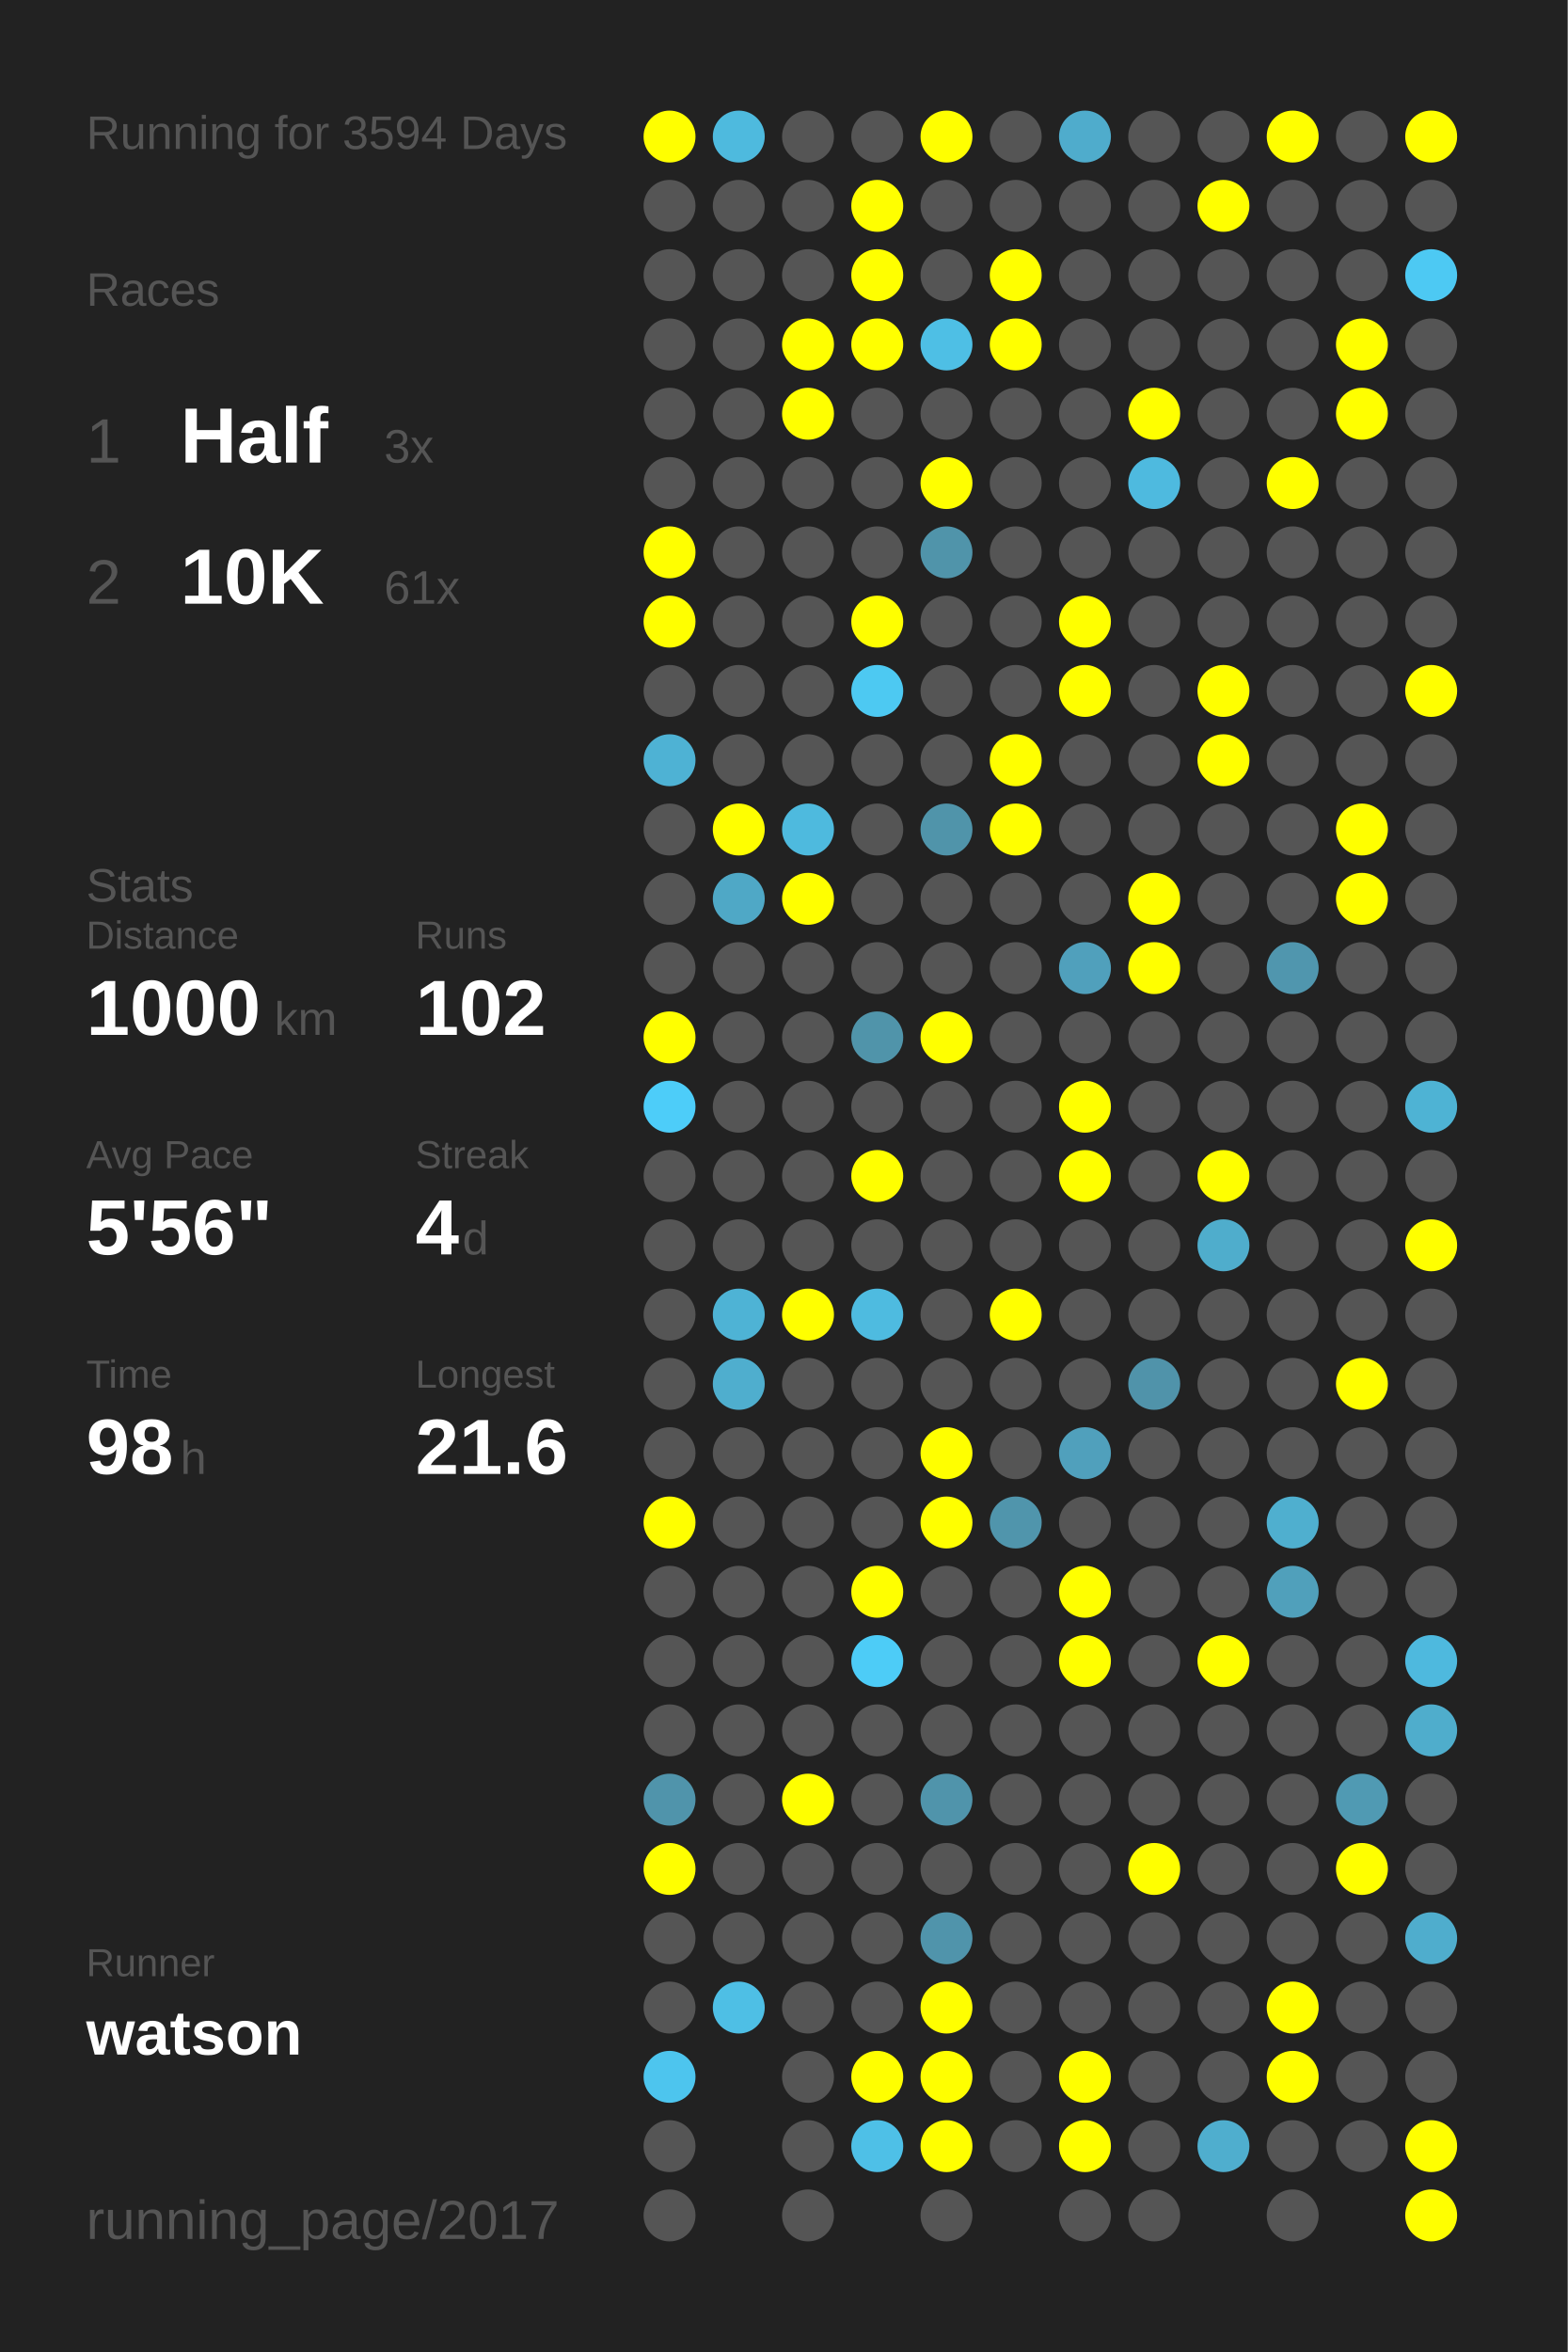
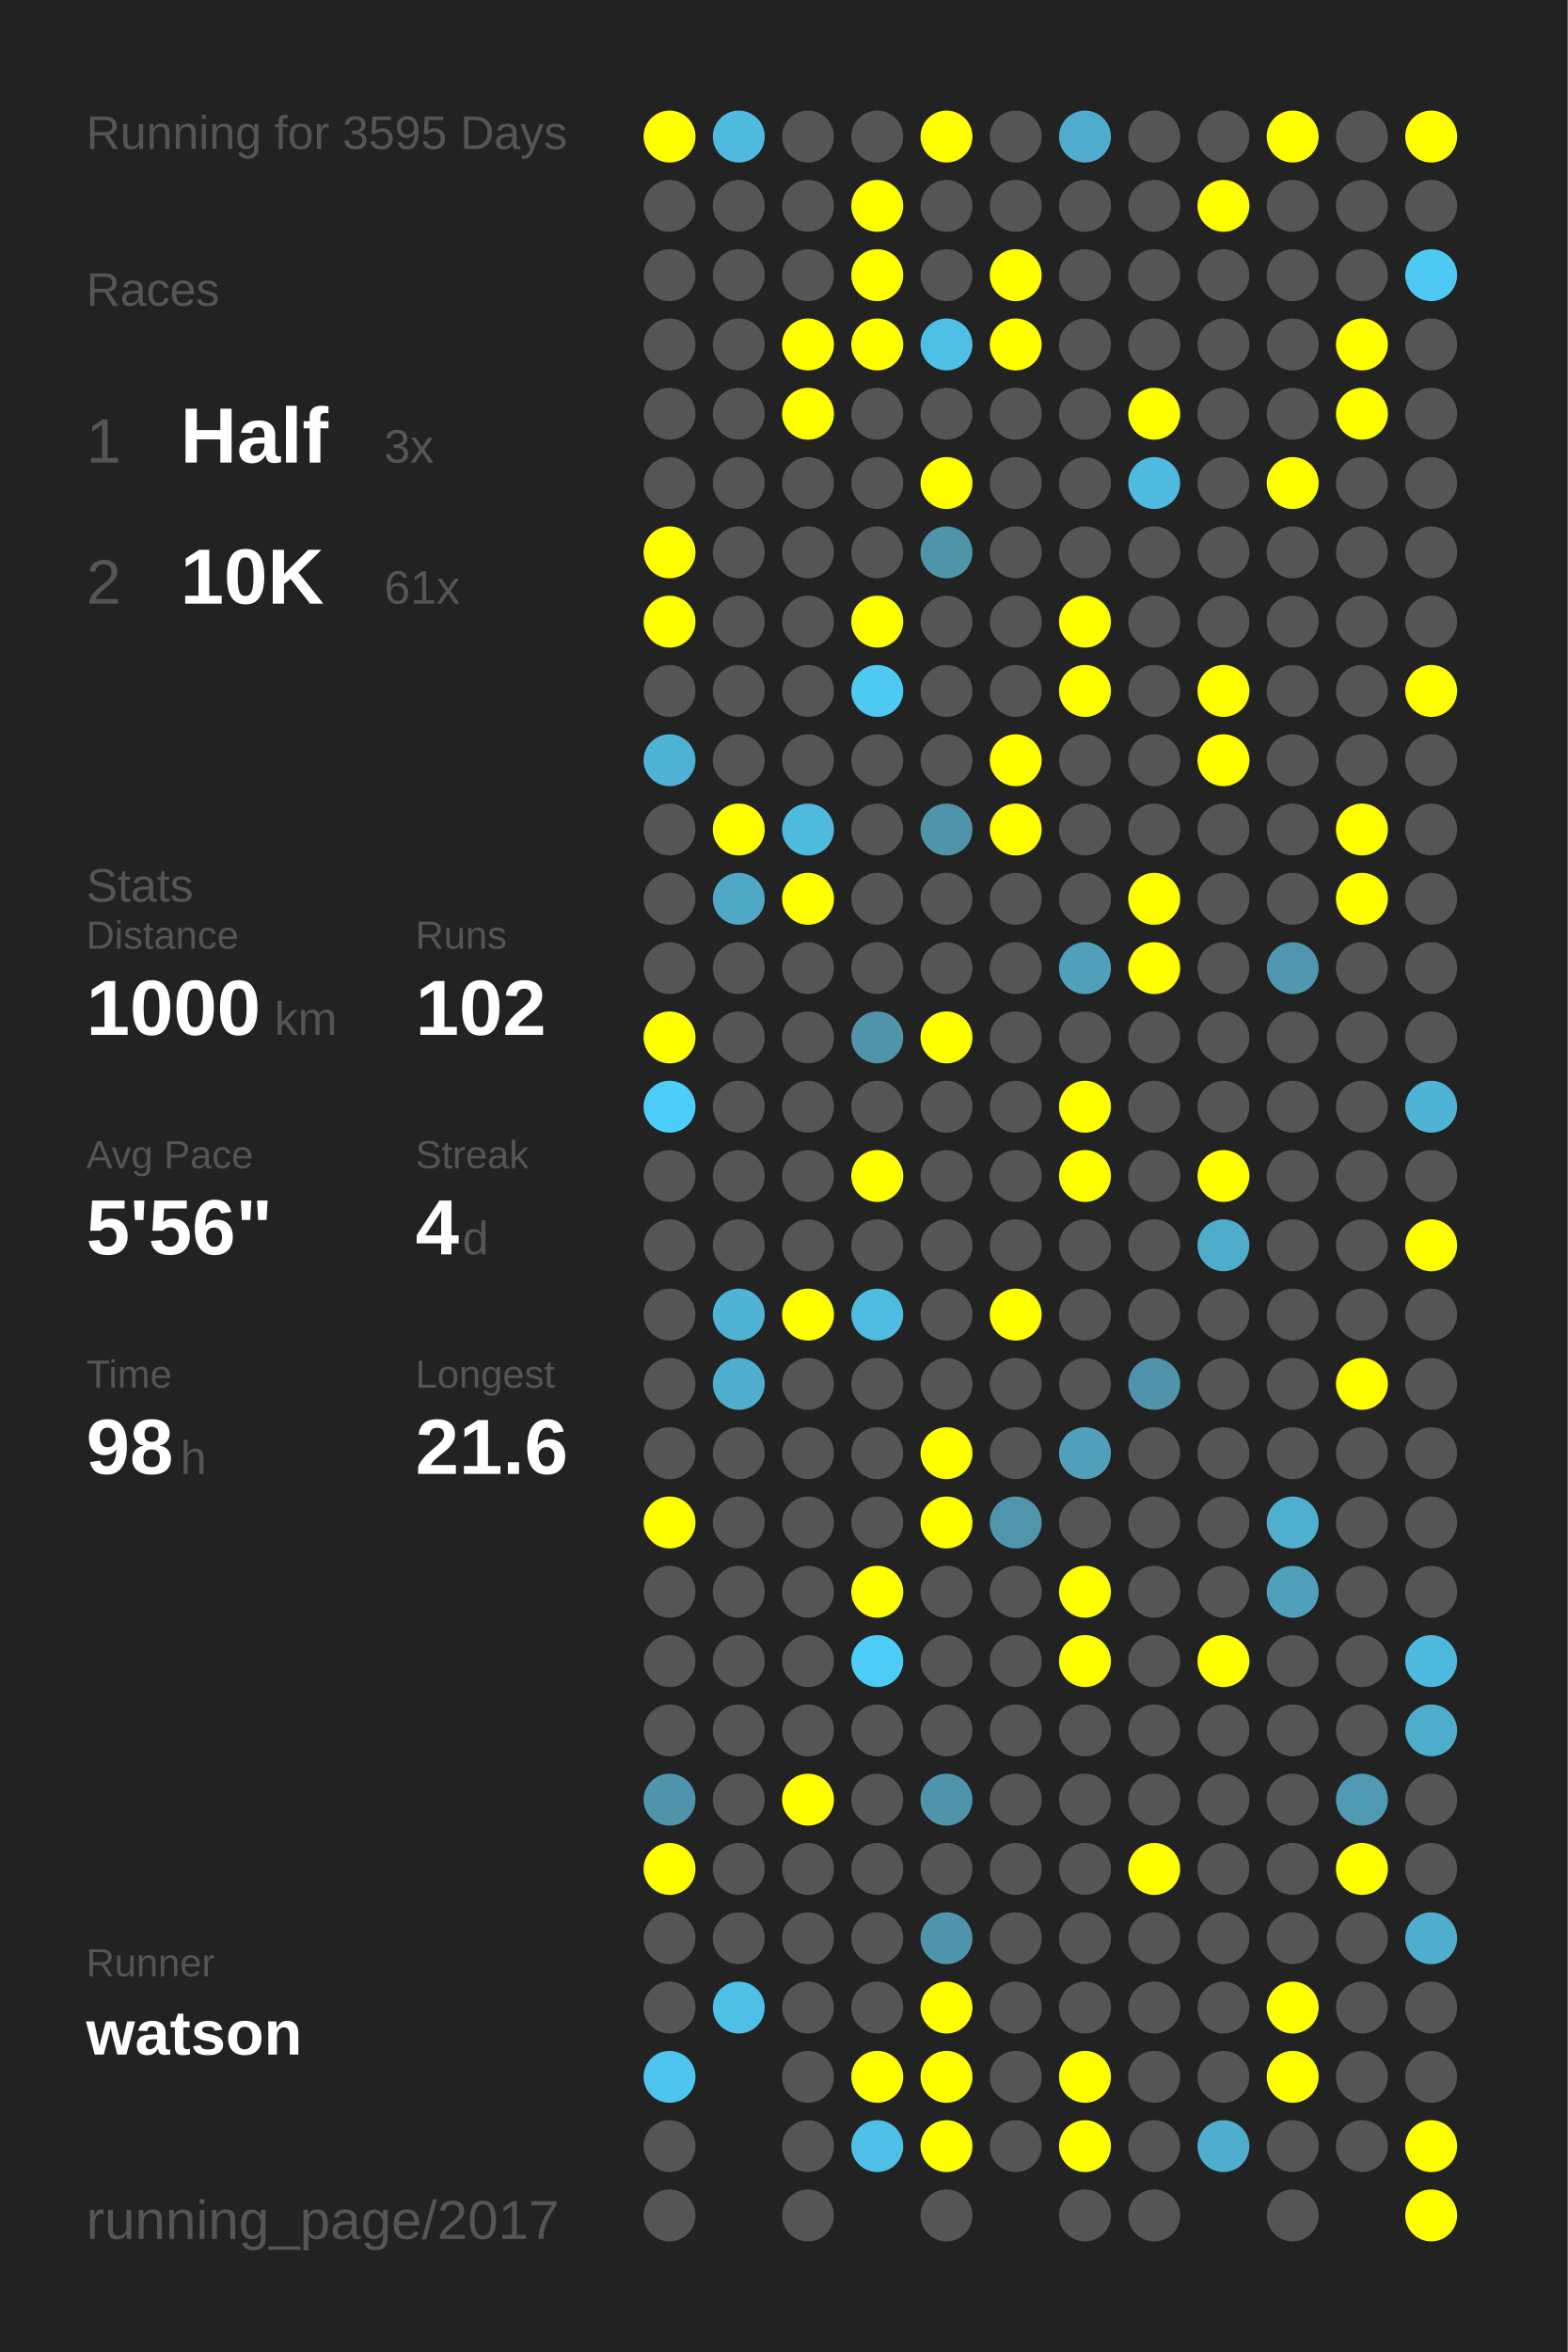
<svg xmlns="http://www.w3.org/2000/svg" baseProfile="full" height="300mm" version="1.1" viewBox="0,0,200,300" width="200mm">
  <defs />
  <rect fill="#222222" height="300" width="200" x="0" y="0" />
-   <text fill="#555555" style="font-size:6px; font-family:Arial;" x="11" y="19">Running for 3594 Days</text>
+   <text fill="#555555" style="font-size:6px; font-family:Arial;" x="11" y="19">Running for 3595 Days</text>
  <text fill="#555555" style="font-size:6px; font-family:Arial;" x="11" y="39">Races</text>
  <text fill="#555555" style="font-size:8px; font-family:Arial;" x="11" y="59">1</text>
  <text fill="#FFFFFF" style="font-size:10px; font-family:Arial; font-weight:bold;" x="23" y="59">Half</text>
  <text fill="#555555" style="font-size:6px; font-family:Arial;" x="49" y="59">3x</text>
  <text fill="#555555" style="font-size:8px; font-family:Arial;" x="11" y="77">2</text>
  <text fill="#FFFFFF" style="font-size:10px; font-family:Arial; font-weight:bold;" x="23" y="77">10K</text>
  <text fill="#555555" style="font-size:6px; font-family:Arial;" x="49" y="77">61x</text>
  <text fill="#555555" style="font-size:6px; font-family:Arial;" x="11" y="115">Stats</text>
  <text fill="#555555" style="font-size:5px; font-family:Arial;" x="11" y="121">Distance</text>
  <text fill="#FFFFFF" style="font-size:10px; font-family:Arial; font-weight:bold;" x="11" y="132">1000</text>
  <text fill="#555555" style="font-size:6px; font-family:Arial;" x="35" y="132">km</text>
  <text fill="#555555" style="font-size:5px; font-family:Arial;" x="53" y="121">Runs</text>
  <text fill="#FFFFFF" style="font-size:10px; font-family:Arial; font-weight:bold;" x="53" y="132">102</text>
  <text fill="#555555" style="font-size:5px; font-family:Arial;" x="11" y="149">Avg Pace</text>
  <text fill="#FFFFFF" style="font-size:10px; font-family:Arial; font-weight:bold;" x="11" y="160">5'56"</text>
  <text fill="#555555" style="font-size:5px; font-family:Arial;" x="53" y="149">Streak</text>
  <text fill="#FFFFFF" style="font-size:10px; font-family:Arial; font-weight:bold;" x="53" y="160">4</text>
  <text fill="#555555" style="font-size:6px; font-family:Arial;" x="59" y="160">d</text>
  <text fill="#555555" style="font-size:5px; font-family:Arial;" x="11" y="177">Time</text>
  <text fill="#FFFFFF" style="font-size:10px; font-family:Arial; font-weight:bold;" x="11" y="188">98</text>
  <text fill="#555555" style="font-size:6px; font-family:Arial;" x="23" y="188">h</text>
  <text fill="#555555" style="font-size:5px; font-family:Arial;" x="53" y="177">Longest</text>
  <text fill="#FFFFFF" style="font-size:10px; font-family:Arial; font-weight:bold;" x="53" y="188">21.6</text>
  <text fill="#555555" style="font-size:5px; font-family:Arial;" x="11" y="252.065">Runner</text>
  <text fill="#FFFFFF" style="font-size:8px; font-family:Arial; font-weight:bold;" x="11" y="262.065">watson</text>
  <text fill="#555555" style="font-size:7px; font-family:Arial;" x="11" y="285.581">running_page/2017</text>
  <circle cx="85.417" cy="17.419" fill="#FFFF00" r="3.312" />
  <circle cx="85.417" cy="26.258" fill="#555555" r="3.312" />
  <circle cx="85.417" cy="35.097" fill="#555555" r="3.312" />
  <circle cx="85.417" cy="43.935" fill="#555555" r="3.312" />
  <circle cx="85.417" cy="52.774" fill="#555555" r="3.312" />
  <circle cx="85.417" cy="61.613" fill="#555555" r="3.312" />
  <circle cx="85.417" cy="70.452" fill="#FFFF00" r="3.312" />
  <circle cx="85.417" cy="79.29" fill="#FFFF00" r="3.312" />
  <circle cx="85.417" cy="88.129" fill="#555555" r="3.312" />
  <circle cx="85.417" cy="96.968" fill="#4eb2d4" r="3.312" />
  <circle cx="85.417" cy="105.806" fill="#555555" r="3.312" />
  <circle cx="85.417" cy="114.645" fill="#555555" r="3.312" />
  <circle cx="85.417" cy="123.484" fill="#555555" r="3.312" />
  <circle cx="85.417" cy="132.323" fill="#FFFF00" r="3.312" />
  <circle cx="85.417" cy="141.161" fill="#4dcdf9" r="3.312" />
  <circle cx="85.417" cy="150" fill="#555555" r="3.312" />
  <circle cx="85.417" cy="158.839" fill="#555555" r="3.312" />
  <circle cx="85.417" cy="167.677" fill="#555555" r="3.312" />
  <circle cx="85.417" cy="176.516" fill="#555555" r="3.312" />
  <circle cx="85.417" cy="185.355" fill="#555555" r="3.312" />
  <circle cx="85.417" cy="194.194" fill="#FFFF00" r="3.312" />
  <circle cx="85.417" cy="203.032" fill="#555555" r="3.312" />
  <circle cx="85.417" cy="211.871" fill="#555555" r="3.312" />
  <circle cx="85.417" cy="220.71" fill="#555555" r="3.312" />
  <circle cx="85.417" cy="229.548" fill="#5094ab" r="3.312" />
  <circle cx="85.417" cy="238.387" fill="#FFFF00" r="3.312" />
  <circle cx="85.417" cy="247.226" fill="#555555" r="3.312" />
  <circle cx="85.417" cy="256.065" fill="#555555" r="3.312" />
  <circle cx="85.417" cy="264.903" fill="#4dc5ee" r="3.312" />
  <circle cx="85.417" cy="273.742" fill="#555555" r="3.312" />
  <circle cx="85.417" cy="282.581" fill="#555555" r="3.312" />
  <circle cx="94.25" cy="17.419" fill="#4ebade" r="3.312" />
  <circle cx="94.25" cy="26.258" fill="#555555" r="3.312" />
  <circle cx="94.25" cy="35.097" fill="#555555" r="3.312" />
  <circle cx="94.25" cy="43.935" fill="#555555" r="3.312" />
  <circle cx="94.25" cy="52.774" fill="#555555" r="3.312" />
  <circle cx="94.25" cy="61.613" fill="#555555" r="3.312" />
  <circle cx="94.25" cy="70.452" fill="#555555" r="3.312" />
  <circle cx="94.25" cy="79.29" fill="#555555" r="3.312" />
  <circle cx="94.25" cy="88.129" fill="#555555" r="3.312" />
  <circle cx="94.25" cy="96.968" fill="#555555" r="3.312" />
  <circle cx="94.25" cy="105.806" fill="#FFFF00" r="3.312" />
  <circle cx="94.25" cy="114.645" fill="#4fa8c6" r="3.312" />
  <circle cx="94.25" cy="123.484" fill="#555555" r="3.312" />
  <circle cx="94.25" cy="132.323" fill="#555555" r="3.312" />
  <circle cx="94.25" cy="141.161" fill="#555555" r="3.312" />
  <circle cx="94.25" cy="150" fill="#555555" r="3.312" />
  <circle cx="94.25" cy="158.839" fill="#555555" r="3.312" />
  <circle cx="94.25" cy="167.677" fill="#4eb3d5" r="3.312" />
  <circle cx="94.25" cy="176.516" fill="#4faece" r="3.312" />
  <circle cx="94.25" cy="185.355" fill="#555555" r="3.312" />
  <circle cx="94.25" cy="194.194" fill="#555555" r="3.312" />
  <circle cx="94.25" cy="203.032" fill="#555555" r="3.312" />
  <circle cx="94.25" cy="211.871" fill="#555555" r="3.312" />
  <circle cx="94.25" cy="220.71" fill="#555555" r="3.312" />
  <circle cx="94.25" cy="229.548" fill="#555555" r="3.312" />
  <circle cx="94.25" cy="238.387" fill="#555555" r="3.312" />
  <circle cx="94.25" cy="247.226" fill="#555555" r="3.312" />
  <circle cx="94.25" cy="256.065" fill="#4ebfe5" r="3.312" />
  <circle cx="103.083" cy="17.419" fill="#555555" r="3.312" />
  <circle cx="103.083" cy="26.258" fill="#555555" r="3.312" />
  <circle cx="103.083" cy="35.097" fill="#555555" r="3.312" />
  <circle cx="103.083" cy="43.935" fill="#FFFF00" r="3.312" />
  <circle cx="103.083" cy="52.774" fill="#FFFF00" r="3.312" />
  <circle cx="103.083" cy="61.613" fill="#555555" r="3.312" />
  <circle cx="103.083" cy="70.452" fill="#555555" r="3.312" />
  <circle cx="103.083" cy="79.29" fill="#555555" r="3.312" />
  <circle cx="103.083" cy="88.129" fill="#555555" r="3.312" />
  <circle cx="103.083" cy="96.968" fill="#555555" r="3.312" />
  <circle cx="103.083" cy="105.806" fill="#4ebade" r="3.312" />
  <circle cx="103.083" cy="114.645" fill="#FFFF00" r="3.312" />
  <circle cx="103.083" cy="123.484" fill="#555555" r="3.312" />
  <circle cx="103.083" cy="132.323" fill="#555555" r="3.312" />
  <circle cx="103.083" cy="141.161" fill="#555555" r="3.312" />
  <circle cx="103.083" cy="150" fill="#555555" r="3.312" />
  <circle cx="103.083" cy="158.839" fill="#555555" r="3.312" />
  <circle cx="103.083" cy="167.677" fill="#FFFF00" r="3.312" />
  <circle cx="103.083" cy="176.516" fill="#555555" r="3.312" />
  <circle cx="103.083" cy="185.355" fill="#555555" r="3.312" />
  <circle cx="103.083" cy="194.194" fill="#555555" r="3.312" />
  <circle cx="103.083" cy="203.032" fill="#555555" r="3.312" />
  <circle cx="103.083" cy="211.871" fill="#555555" r="3.312" />
  <circle cx="103.083" cy="220.71" fill="#555555" r="3.312" />
  <circle cx="103.083" cy="229.548" fill="#FFFF00" r="3.312" />
  <circle cx="103.083" cy="238.387" fill="#555555" r="3.312" />
  <circle cx="103.083" cy="247.226" fill="#555555" r="3.312" />
  <circle cx="103.083" cy="256.065" fill="#555555" r="3.312" />
  <circle cx="103.083" cy="264.903" fill="#555555" r="3.312" />
  <circle cx="103.083" cy="273.742" fill="#555555" r="3.312" />
  <circle cx="103.083" cy="282.581" fill="#555555" r="3.312" />
  <circle cx="111.917" cy="17.419" fill="#555555" r="3.312" />
  <circle cx="111.917" cy="26.258" fill="#FFFF00" r="3.312" />
  <circle cx="111.917" cy="35.097" fill="#FFFF00" r="3.312" />
  <circle cx="111.917" cy="43.935" fill="#FFFF00" r="3.312" />
  <circle cx="111.917" cy="52.774" fill="#555555" r="3.312" />
  <circle cx="111.917" cy="61.613" fill="#555555" r="3.312" />
  <circle cx="111.917" cy="70.452" fill="#555555" r="3.312" />
  <circle cx="111.917" cy="79.29" fill="#FFFF00" r="3.312" />
  <circle cx="111.917" cy="88.129" fill="#4dc9f2" r="3.312" />
  <circle cx="111.917" cy="96.968" fill="#555555" r="3.312" />
  <circle cx="111.917" cy="105.806" fill="#555555" r="3.312" />
  <circle cx="111.917" cy="114.645" fill="#555555" r="3.312" />
  <circle cx="111.917" cy="123.484" fill="#555555" r="3.312" />
  <circle cx="111.917" cy="132.323" fill="#5094aa" r="3.312" />
  <circle cx="111.917" cy="141.161" fill="#555555" r="3.312" />
  <circle cx="111.917" cy="150" fill="#FFFF00" r="3.312" />
  <circle cx="111.917" cy="158.839" fill="#555555" r="3.312" />
  <circle cx="111.917" cy="167.677" fill="#4ebbe0" r="3.312" />
  <circle cx="111.917" cy="176.516" fill="#555555" r="3.312" />
  <circle cx="111.917" cy="185.355" fill="#555555" r="3.312" />
  <circle cx="111.917" cy="194.194" fill="#555555" r="3.312" />
  <circle cx="111.917" cy="203.032" fill="#FFFF00" r="3.312" />
  <circle cx="111.917" cy="211.871" fill="#4dccf7" r="3.312" />
  <circle cx="111.917" cy="220.71" fill="#555555" r="3.312" />
  <circle cx="111.917" cy="229.548" fill="#555555" r="3.312" />
  <circle cx="111.917" cy="238.387" fill="#555555" r="3.312" />
  <circle cx="111.917" cy="247.226" fill="#555555" r="3.312" />
  <circle cx="111.917" cy="256.065" fill="#555555" r="3.312" />
  <circle cx="111.917" cy="264.903" fill="#FFFF00" r="3.312" />
  <circle cx="111.917" cy="273.742" fill="#4ec0e7" r="3.312" />
  <circle cx="120.75" cy="17.419" fill="#FFFF00" r="3.312" />
  <circle cx="120.75" cy="26.258" fill="#555555" r="3.312" />
  <circle cx="120.75" cy="35.097" fill="#555555" r="3.312" />
  <circle cx="120.75" cy="43.935" fill="#4ebfe5" r="3.312" />
  <circle cx="120.75" cy="52.774" fill="#555555" r="3.312" />
  <circle cx="120.75" cy="61.613" fill="#FFFF00" r="3.312" />
  <circle cx="120.75" cy="70.452" fill="#5094aa" r="3.312" />
  <circle cx="120.75" cy="79.29" fill="#555555" r="3.312" />
  <circle cx="120.75" cy="88.129" fill="#555555" r="3.312" />
  <circle cx="120.75" cy="96.968" fill="#555555" r="3.312" />
  <circle cx="120.75" cy="105.806" fill="#5094aa" r="3.312" />
  <circle cx="120.75" cy="114.645" fill="#555555" r="3.312" />
  <circle cx="120.75" cy="123.484" fill="#555555" r="3.312" />
  <circle cx="120.75" cy="132.323" fill="#FFFF00" r="3.312" />
  <circle cx="120.75" cy="141.161" fill="#555555" r="3.312" />
  <circle cx="120.75" cy="150" fill="#555555" r="3.312" />
  <circle cx="120.75" cy="158.839" fill="#555555" r="3.312" />
  <circle cx="120.75" cy="167.677" fill="#555555" r="3.312" />
  <circle cx="120.75" cy="176.516" fill="#555555" r="3.312" />
  <circle cx="120.75" cy="185.355" fill="#FFFF00" r="3.312" />
  <circle cx="120.75" cy="194.194" fill="#FFFF00" r="3.312" />
  <circle cx="120.75" cy="203.032" fill="#555555" r="3.312" />
  <circle cx="120.75" cy="211.871" fill="#555555" r="3.312" />
  <circle cx="120.75" cy="220.71" fill="#555555" r="3.312" />
  <circle cx="120.75" cy="229.548" fill="#5094ab" r="3.312" />
  <circle cx="120.75" cy="238.387" fill="#555555" r="3.312" />
  <circle cx="120.75" cy="247.226" fill="#5094ab" r="3.312" />
  <circle cx="120.75" cy="256.065" fill="#FFFF00" r="3.312" />
  <circle cx="120.75" cy="264.903" fill="#FFFF00" r="3.312" />
  <circle cx="120.75" cy="273.742" fill="#FFFF00" r="3.312" />
  <circle cx="120.75" cy="282.581" fill="#555555" r="3.312" />
  <circle cx="129.583" cy="17.419" fill="#555555" r="3.312" />
  <circle cx="129.583" cy="26.258" fill="#555555" r="3.312" />
  <circle cx="129.583" cy="35.097" fill="#FFFF00" r="3.312" />
  <circle cx="129.583" cy="43.935" fill="#FFFF00" r="3.312" />
  <circle cx="129.583" cy="52.774" fill="#555555" r="3.312" />
  <circle cx="129.583" cy="61.613" fill="#555555" r="3.312" />
  <circle cx="129.583" cy="70.452" fill="#555555" r="3.312" />
  <circle cx="129.583" cy="79.29" fill="#555555" r="3.312" />
  <circle cx="129.583" cy="88.129" fill="#555555" r="3.312" />
  <circle cx="129.583" cy="96.968" fill="#FFFF00" r="3.312" />
  <circle cx="129.583" cy="105.806" fill="#FFFF00" r="3.312" />
  <circle cx="129.583" cy="114.645" fill="#555555" r="3.312" />
  <circle cx="129.583" cy="123.484" fill="#555555" r="3.312" />
  <circle cx="129.583" cy="132.323" fill="#555555" r="3.312" />
  <circle cx="129.583" cy="141.161" fill="#555555" r="3.312" />
  <circle cx="129.583" cy="150" fill="#555555" r="3.312" />
  <circle cx="129.583" cy="158.839" fill="#555555" r="3.312" />
  <circle cx="129.583" cy="167.677" fill="#FFFF00" r="3.312" />
  <circle cx="129.583" cy="176.516" fill="#555555" r="3.312" />
  <circle cx="129.583" cy="185.355" fill="#555555" r="3.312" />
  <circle cx="129.583" cy="194.194" fill="#5095ac" r="3.312" />
  <circle cx="129.583" cy="203.032" fill="#555555" r="3.312" />
  <circle cx="129.583" cy="211.871" fill="#555555" r="3.312" />
  <circle cx="129.583" cy="220.71" fill="#555555" r="3.312" />
  <circle cx="129.583" cy="229.548" fill="#555555" r="3.312" />
  <circle cx="129.583" cy="238.387" fill="#555555" r="3.312" />
  <circle cx="129.583" cy="247.226" fill="#555555" r="3.312" />
  <circle cx="129.583" cy="256.065" fill="#555555" r="3.312" />
  <circle cx="129.583" cy="264.903" fill="#555555" r="3.312" />
  <circle cx="129.583" cy="273.742" fill="#555555" r="3.312" />
  <circle cx="138.417" cy="17.419" fill="#4faccc" r="3.312" />
  <circle cx="138.417" cy="26.258" fill="#555555" r="3.312" />
  <circle cx="138.417" cy="35.097" fill="#555555" r="3.312" />
  <circle cx="138.417" cy="43.935" fill="#555555" r="3.312" />
  <circle cx="138.417" cy="52.774" fill="#555555" r="3.312" />
  <circle cx="138.417" cy="61.613" fill="#555555" r="3.312" />
  <circle cx="138.417" cy="70.452" fill="#555555" r="3.312" />
  <circle cx="138.417" cy="79.29" fill="#FFFF00" r="3.312" />
  <circle cx="138.417" cy="88.129" fill="#FFFF00" r="3.312" />
  <circle cx="138.417" cy="96.968" fill="#555555" r="3.312" />
  <circle cx="138.417" cy="105.806" fill="#555555" r="3.312" />
  <circle cx="138.417" cy="114.645" fill="#555555" r="3.312" />
  <circle cx="138.417" cy="123.484" fill="#50a0bc" r="3.312" />
  <circle cx="138.417" cy="132.323" fill="#555555" r="3.312" />
  <circle cx="138.417" cy="141.161" fill="#FFFF00" r="3.312" />
  <circle cx="138.417" cy="150" fill="#FFFF00" r="3.312" />
  <circle cx="138.417" cy="158.839" fill="#555555" r="3.312" />
  <circle cx="138.417" cy="167.677" fill="#555555" r="3.312" />
  <circle cx="138.417" cy="176.516" fill="#555555" r="3.312" />
  <circle cx="138.417" cy="185.355" fill="#50a0bc" r="3.312" />
  <circle cx="138.417" cy="194.194" fill="#555555" r="3.312" />
  <circle cx="138.417" cy="203.032" fill="#FFFF00" r="3.312" />
  <circle cx="138.417" cy="211.871" fill="#FFFF00" r="3.312" />
  <circle cx="138.417" cy="220.71" fill="#555555" r="3.312" />
  <circle cx="138.417" cy="229.548" fill="#555555" r="3.312" />
  <circle cx="138.417" cy="238.387" fill="#555555" r="3.312" />
  <circle cx="138.417" cy="247.226" fill="#555555" r="3.312" />
  <circle cx="138.417" cy="256.065" fill="#555555" r="3.312" />
  <circle cx="138.417" cy="264.903" fill="#FFFF00" r="3.312" />
  <circle cx="138.417" cy="273.742" fill="#FFFF00" r="3.312" />
  <circle cx="138.417" cy="282.581" fill="#555555" r="3.312" />
  <circle cx="147.25" cy="17.419" fill="#555555" r="3.312" />
  <circle cx="147.25" cy="26.258" fill="#555555" r="3.312" />
  <circle cx="147.25" cy="35.097" fill="#555555" r="3.312" />
  <circle cx="147.25" cy="43.935" fill="#555555" r="3.312" />
  <circle cx="147.25" cy="52.774" fill="#FFFF00" r="3.312" />
  <circle cx="147.25" cy="61.613" fill="#4ebadf" r="3.312" />
  <circle cx="147.25" cy="70.452" fill="#555555" r="3.312" />
  <circle cx="147.25" cy="79.29" fill="#555555" r="3.312" />
  <circle cx="147.25" cy="88.129" fill="#555555" r="3.312" />
  <circle cx="147.25" cy="96.968" fill="#555555" r="3.312" />
  <circle cx="147.25" cy="105.806" fill="#555555" r="3.312" />
  <circle cx="147.25" cy="114.645" fill="#FFFF00" r="3.312" />
  <circle cx="147.25" cy="123.484" fill="#FFFF00" r="3.312" />
  <circle cx="147.25" cy="132.323" fill="#555555" r="3.312" />
  <circle cx="147.25" cy="141.161" fill="#555555" r="3.312" />
  <circle cx="147.25" cy="150" fill="#555555" r="3.312" />
  <circle cx="147.25" cy="158.839" fill="#555555" r="3.312" />
  <circle cx="147.25" cy="167.677" fill="#555555" r="3.312" />
  <circle cx="147.25" cy="176.516" fill="#5093aa" r="3.312" />
  <circle cx="147.25" cy="185.355" fill="#555555" r="3.312" />
  <circle cx="147.25" cy="194.194" fill="#555555" r="3.312" />
  <circle cx="147.25" cy="203.032" fill="#555555" r="3.312" />
  <circle cx="147.25" cy="211.871" fill="#555555" r="3.312" />
  <circle cx="147.25" cy="220.71" fill="#555555" r="3.312" />
  <circle cx="147.25" cy="229.548" fill="#555555" r="3.312" />
  <circle cx="147.25" cy="238.387" fill="#FFFF00" r="3.312" />
  <circle cx="147.25" cy="247.226" fill="#555555" r="3.312" />
  <circle cx="147.25" cy="256.065" fill="#555555" r="3.312" />
  <circle cx="147.25" cy="264.903" fill="#555555" r="3.312" />
  <circle cx="147.25" cy="273.742" fill="#555555" r="3.312" />
  <circle cx="147.25" cy="282.581" fill="#555555" r="3.312" />
  <circle cx="156.083" cy="17.419" fill="#555555" r="3.312" />
  <circle cx="156.083" cy="26.258" fill="#FFFF00" r="3.312" />
  <circle cx="156.083" cy="35.097" fill="#555555" r="3.312" />
  <circle cx="156.083" cy="43.935" fill="#555555" r="3.312" />
  <circle cx="156.083" cy="52.774" fill="#555555" r="3.312" />
  <circle cx="156.083" cy="61.613" fill="#555555" r="3.312" />
  <circle cx="156.083" cy="70.452" fill="#555555" r="3.312" />
  <circle cx="156.083" cy="79.29" fill="#555555" r="3.312" />
  <circle cx="156.083" cy="88.129" fill="#FFFF00" r="3.312" />
  <circle cx="156.083" cy="96.968" fill="#FFFF00" r="3.312" />
  <circle cx="156.083" cy="105.806" fill="#555555" r="3.312" />
  <circle cx="156.083" cy="114.645" fill="#555555" r="3.312" />
  <circle cx="156.083" cy="123.484" fill="#555555" r="3.312" />
  <circle cx="156.083" cy="132.323" fill="#555555" r="3.312" />
  <circle cx="156.083" cy="141.161" fill="#555555" r="3.312" />
  <circle cx="156.083" cy="150" fill="#FFFF00" r="3.312" />
  <circle cx="156.083" cy="158.839" fill="#4fadcc" r="3.312" />
  <circle cx="156.083" cy="167.677" fill="#555555" r="3.312" />
  <circle cx="156.083" cy="176.516" fill="#555555" r="3.312" />
  <circle cx="156.083" cy="185.355" fill="#555555" r="3.312" />
  <circle cx="156.083" cy="194.194" fill="#555555" r="3.312" />
  <circle cx="156.083" cy="203.032" fill="#555555" r="3.312" />
  <circle cx="156.083" cy="211.871" fill="#FFFF00" r="3.312" />
  <circle cx="156.083" cy="220.71" fill="#555555" r="3.312" />
  <circle cx="156.083" cy="229.548" fill="#555555" r="3.312" />
  <circle cx="156.083" cy="238.387" fill="#555555" r="3.312" />
  <circle cx="156.083" cy="247.226" fill="#555555" r="3.312" />
  <circle cx="156.083" cy="256.065" fill="#555555" r="3.312" />
  <circle cx="156.083" cy="264.903" fill="#555555" r="3.312" />
  <circle cx="156.083" cy="273.742" fill="#4faece" r="3.312" />
  <circle cx="164.917" cy="17.419" fill="#FFFF00" r="3.312" />
  <circle cx="164.917" cy="26.258" fill="#555555" r="3.312" />
  <circle cx="164.917" cy="35.097" fill="#555555" r="3.312" />
  <circle cx="164.917" cy="43.935" fill="#555555" r="3.312" />
  <circle cx="164.917" cy="52.774" fill="#555555" r="3.312" />
  <circle cx="164.917" cy="61.613" fill="#FFFF00" r="3.312" />
  <circle cx="164.917" cy="70.452" fill="#555555" r="3.312" />
  <circle cx="164.917" cy="79.29" fill="#555555" r="3.312" />
  <circle cx="164.917" cy="88.129" fill="#555555" r="3.312" />
  <circle cx="164.917" cy="96.968" fill="#555555" r="3.312" />
  <circle cx="164.917" cy="105.806" fill="#555555" r="3.312" />
  <circle cx="164.917" cy="114.645" fill="#555555" r="3.312" />
  <circle cx="164.917" cy="123.484" fill="#5096ae" r="3.312" />
  <circle cx="164.917" cy="132.323" fill="#555555" r="3.312" />
  <circle cx="164.917" cy="141.161" fill="#555555" r="3.312" />
  <circle cx="164.917" cy="150" fill="#555555" r="3.312" />
  <circle cx="164.917" cy="158.839" fill="#555555" r="3.312" />
  <circle cx="164.917" cy="167.677" fill="#555555" r="3.312" />
  <circle cx="164.917" cy="176.516" fill="#555555" r="3.312" />
  <circle cx="164.917" cy="185.355" fill="#555555" r="3.312" />
  <circle cx="164.917" cy="194.194" fill="#4fafcf" r="3.312" />
  <circle cx="164.917" cy="203.032" fill="#50a0bb" r="3.312" />
  <circle cx="164.917" cy="211.871" fill="#555555" r="3.312" />
  <circle cx="164.917" cy="220.71" fill="#555555" r="3.312" />
  <circle cx="164.917" cy="229.548" fill="#555555" r="3.312" />
  <circle cx="164.917" cy="238.387" fill="#555555" r="3.312" />
  <circle cx="164.917" cy="247.226" fill="#555555" r="3.312" />
  <circle cx="164.917" cy="256.065" fill="#FFFF00" r="3.312" />
  <circle cx="164.917" cy="264.903" fill="#FFFF00" r="3.312" />
  <circle cx="164.917" cy="273.742" fill="#555555" r="3.312" />
  <circle cx="164.917" cy="282.581" fill="#555555" r="3.312" />
  <circle cx="173.75" cy="17.419" fill="#555555" r="3.312" />
  <circle cx="173.75" cy="26.258" fill="#555555" r="3.312" />
  <circle cx="173.75" cy="35.097" fill="#555555" r="3.312" />
  <circle cx="173.75" cy="43.935" fill="#FFFF00" r="3.312" />
  <circle cx="173.75" cy="52.774" fill="#FFFF00" r="3.312" />
  <circle cx="173.75" cy="61.613" fill="#555555" r="3.312" />
  <circle cx="173.75" cy="70.452" fill="#555555" r="3.312" />
  <circle cx="173.75" cy="79.29" fill="#555555" r="3.312" />
  <circle cx="173.75" cy="88.129" fill="#555555" r="3.312" />
  <circle cx="173.75" cy="96.968" fill="#555555" r="3.312" />
  <circle cx="173.75" cy="105.806" fill="#FFFF00" r="3.312" />
  <circle cx="173.75" cy="114.645" fill="#FFFF00" r="3.312" />
  <circle cx="173.75" cy="123.484" fill="#555555" r="3.312" />
  <circle cx="173.75" cy="132.323" fill="#555555" r="3.312" />
  <circle cx="173.75" cy="141.161" fill="#555555" r="3.312" />
  <circle cx="173.75" cy="150" fill="#555555" r="3.312" />
  <circle cx="173.75" cy="158.839" fill="#555555" r="3.312" />
  <circle cx="173.75" cy="167.677" fill="#555555" r="3.312" />
  <circle cx="173.75" cy="176.516" fill="#FFFF00" r="3.312" />
  <circle cx="173.75" cy="185.355" fill="#555555" r="3.312" />
  <circle cx="173.75" cy="194.194" fill="#555555" r="3.312" />
  <circle cx="173.75" cy="203.032" fill="#555555" r="3.312" />
  <circle cx="173.75" cy="211.871" fill="#555555" r="3.312" />
  <circle cx="173.75" cy="220.71" fill="#555555" r="3.312" />
  <circle cx="173.75" cy="229.548" fill="#509ab3" r="3.312" />
  <circle cx="173.75" cy="238.387" fill="#FFFF00" r="3.312" />
  <circle cx="173.75" cy="247.226" fill="#555555" r="3.312" />
  <circle cx="173.75" cy="256.065" fill="#555555" r="3.312" />
  <circle cx="173.75" cy="264.903" fill="#555555" r="3.312" />
  <circle cx="173.75" cy="273.742" fill="#555555" r="3.312" />
  <circle cx="182.583" cy="17.419" fill="#FFFF00" r="3.312" />
  <circle cx="182.583" cy="26.258" fill="#555555" r="3.312" />
  <circle cx="182.583" cy="35.097" fill="#4dc9f3" r="3.312" />
  <circle cx="182.583" cy="43.935" fill="#555555" r="3.312" />
  <circle cx="182.583" cy="52.774" fill="#555555" r="3.312" />
  <circle cx="182.583" cy="61.613" fill="#555555" r="3.312" />
  <circle cx="182.583" cy="70.452" fill="#555555" r="3.312" />
  <circle cx="182.583" cy="79.29" fill="#555555" r="3.312" />
  <circle cx="182.583" cy="88.129" fill="#FFFF00" r="3.312" />
  <circle cx="182.583" cy="96.968" fill="#555555" r="3.312" />
  <circle cx="182.583" cy="105.806" fill="#555555" r="3.312" />
  <circle cx="182.583" cy="114.645" fill="#555555" r="3.312" />
  <circle cx="182.583" cy="123.484" fill="#555555" r="3.312" />
  <circle cx="182.583" cy="132.323" fill="#555555" r="3.312" />
  <circle cx="182.583" cy="141.161" fill="#4eb3d4" r="3.312" />
  <circle cx="182.583" cy="150" fill="#555555" r="3.312" />
  <circle cx="182.583" cy="158.839" fill="#FFFF00" r="3.312" />
  <circle cx="182.583" cy="167.677" fill="#555555" r="3.312" />
  <circle cx="182.583" cy="176.516" fill="#555555" r="3.312" />
  <circle cx="182.583" cy="185.355" fill="#555555" r="3.312" />
  <circle cx="182.583" cy="194.194" fill="#555555" r="3.312" />
  <circle cx="182.583" cy="203.032" fill="#555555" r="3.312" />
  <circle cx="182.583" cy="211.871" fill="#4eb9de" r="3.312" />
  <circle cx="182.583" cy="220.71" fill="#4fadcc" r="3.312" />
  <circle cx="182.583" cy="229.548" fill="#555555" r="3.312" />
  <circle cx="182.583" cy="238.387" fill="#555555" r="3.312" />
  <circle cx="182.583" cy="247.226" fill="#4fadcd" r="3.312" />
  <circle cx="182.583" cy="256.065" fill="#555555" r="3.312" />
  <circle cx="182.583" cy="264.903" fill="#555555" r="3.312" />
  <circle cx="182.583" cy="273.742" fill="#FFFF00" r="3.312" />
  <circle cx="182.583" cy="282.581" fill="#FFFF00" r="3.312" />
</svg>
